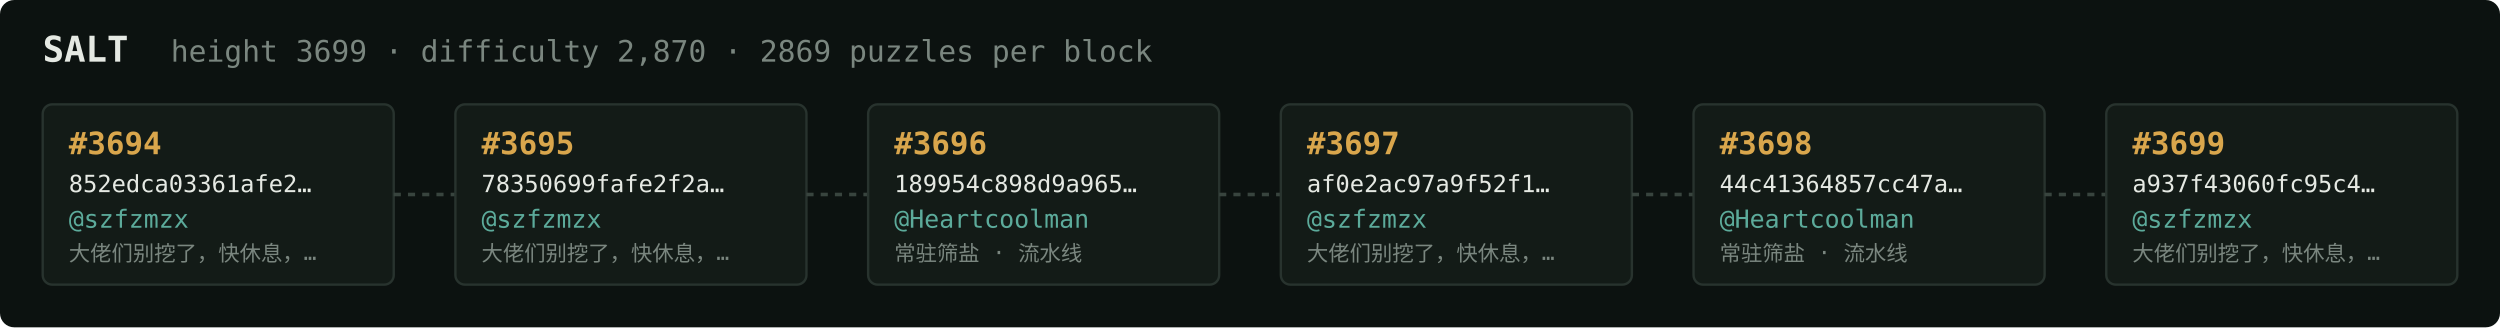
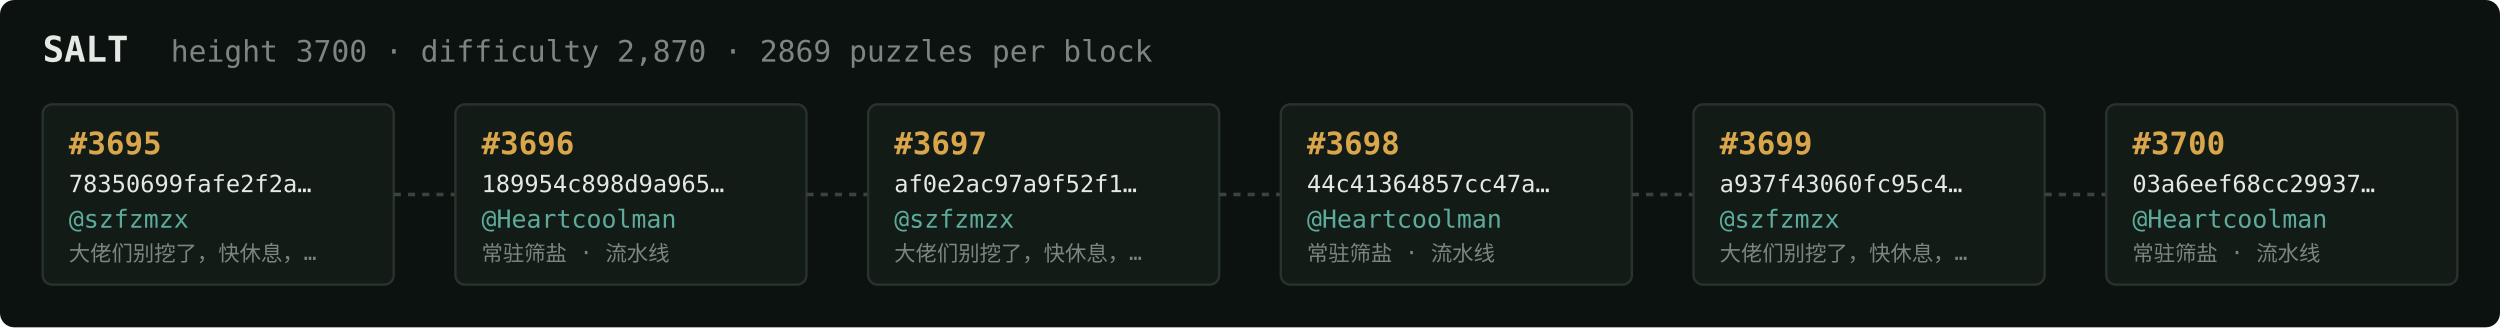
<svg xmlns="http://www.w3.org/2000/svg" width="1054" height="138" viewBox="0 0 1054 138" font-family="ui-monospace,SFMono-Regular,Menlo,monospace">
  <rect fill="#0c1210" width="1054" height="138" rx="6" />
  <text x="18" y="26" fill="#e5e9e3" font-size="15" font-weight="700">SALT</text>
-   <text x="72" y="26" fill="#7a867f" font-size="12.5">height 3699 · difficulty 2,870 · 2869 puzzles per block</text>
+   <text x="72" y="26" fill="#7a867f" font-size="12.5">height 3700 · difficulty 2,870 · 2869 puzzles per block</text>
  <rect x="18" y="44" width="148" height="76" rx="4" fill="#131b17" stroke="#28332e" stroke-width="1" />
-   <text x="29" y="65" fill="#d9a64c" font-size="13" font-weight="700">#3694</text>
-   <text x="29" y="81" fill="#e5e9e3" font-size="10">852edca03361afe2…</text>
+   <text x="29" y="65" fill="#d9a64c" font-size="13" font-weight="700">#3695</text>
+   <text x="29" y="81" fill="#e5e9e3" font-size="10">78350699fafe2f2a…</text>
  <text x="29" y="96" fill="#5cab9b" font-size="10.5">@szfzmzx</text>
  <text x="29" y="110" fill="#7a867f" font-size="9">大佬们别挖了，快休息，…</text>
  <line x1="166" y1="82.0" x2="192" y2="82.0" stroke="#38443e" stroke-width="1.5" stroke-dasharray="3 3" />
  <rect x="192" y="44" width="148" height="76" rx="4" fill="#131b17" stroke="#28332e" stroke-width="1" />
-   <text x="203" y="65" fill="#d9a64c" font-size="13" font-weight="700">#3695</text>
-   <text x="203" y="81" fill="#e5e9e3" font-size="10">78350699fafe2f2a…</text>
-   <text x="203" y="96" fill="#5cab9b" font-size="10.5">@szfzmzx</text>
-   <text x="203" y="110" fill="#7a867f" font-size="9">大佬们别挖了，快休息，…</text>
+   <text x="203" y="65" fill="#d9a64c" font-size="13" font-weight="700">#3696</text>
+   <text x="203" y="81" fill="#e5e9e3" font-size="10">189954c898d9a965…</text>
+   <text x="203" y="96" fill="#5cab9b" font-size="10.5">@Heartcoolman</text>
+   <text x="203" y="110" fill="#7a867f" font-size="9">常驻筛盐 · 流水线</text>
  <line x1="340" y1="82.0" x2="366" y2="82.0" stroke="#38443e" stroke-width="1.5" stroke-dasharray="3 3" />
  <rect x="366" y="44" width="148" height="76" rx="4" fill="#131b17" stroke="#28332e" stroke-width="1" />
-   <text x="377" y="65" fill="#d9a64c" font-size="13" font-weight="700">#3696</text>
-   <text x="377" y="81" fill="#e5e9e3" font-size="10">189954c898d9a965…</text>
-   <text x="377" y="96" fill="#5cab9b" font-size="10.5">@Heartcoolman</text>
-   <text x="377" y="110" fill="#7a867f" font-size="9">常驻筛盐 · 流水线</text>
+   <text x="377" y="65" fill="#d9a64c" font-size="13" font-weight="700">#3697</text>
+   <text x="377" y="81" fill="#e5e9e3" font-size="10">af0e2ac97a9f52f1…</text>
+   <text x="377" y="96" fill="#5cab9b" font-size="10.5">@szfzmzx</text>
+   <text x="377" y="110" fill="#7a867f" font-size="9">大佬们别挖了，快休息，…</text>
  <line x1="514" y1="82.0" x2="540" y2="82.0" stroke="#38443e" stroke-width="1.5" stroke-dasharray="3 3" />
  <rect x="540" y="44" width="148" height="76" rx="4" fill="#131b17" stroke="#28332e" stroke-width="1" />
-   <text x="551" y="65" fill="#d9a64c" font-size="13" font-weight="700">#3697</text>
-   <text x="551" y="81" fill="#e5e9e3" font-size="10">af0e2ac97a9f52f1…</text>
-   <text x="551" y="96" fill="#5cab9b" font-size="10.5">@szfzmzx</text>
-   <text x="551" y="110" fill="#7a867f" font-size="9">大佬们别挖了，快休息，…</text>
+   <text x="551" y="65" fill="#d9a64c" font-size="13" font-weight="700">#3698</text>
+   <text x="551" y="81" fill="#e5e9e3" font-size="10">44c41364857cc47a…</text>
+   <text x="551" y="96" fill="#5cab9b" font-size="10.5">@Heartcoolman</text>
+   <text x="551" y="110" fill="#7a867f" font-size="9">常驻筛盐 · 流水线</text>
  <line x1="688" y1="82.0" x2="714" y2="82.0" stroke="#38443e" stroke-width="1.5" stroke-dasharray="3 3" />
  <rect x="714" y="44" width="148" height="76" rx="4" fill="#131b17" stroke="#28332e" stroke-width="1" />
-   <text x="725" y="65" fill="#d9a64c" font-size="13" font-weight="700">#3698</text>
-   <text x="725" y="81" fill="#e5e9e3" font-size="10">44c41364857cc47a…</text>
-   <text x="725" y="96" fill="#5cab9b" font-size="10.5">@Heartcoolman</text>
-   <text x="725" y="110" fill="#7a867f" font-size="9">常驻筛盐 · 流水线</text>
+   <text x="725" y="65" fill="#d9a64c" font-size="13" font-weight="700">#3699</text>
+   <text x="725" y="81" fill="#e5e9e3" font-size="10">a937f43060fc95c4…</text>
+   <text x="725" y="96" fill="#5cab9b" font-size="10.5">@szfzmzx</text>
+   <text x="725" y="110" fill="#7a867f" font-size="9">大佬们别挖了，快休息，…</text>
  <line x1="862" y1="82.0" x2="888" y2="82.0" stroke="#38443e" stroke-width="1.5" stroke-dasharray="3 3" />
  <rect x="888" y="44" width="148" height="76" rx="4" fill="#131b17" stroke="#28332e" stroke-width="1" />
-   <text x="899" y="65" fill="#d9a64c" font-size="13" font-weight="700">#3699</text>
-   <text x="899" y="81" fill="#e5e9e3" font-size="10">a937f43060fc95c4…</text>
-   <text x="899" y="96" fill="#5cab9b" font-size="10.5">@szfzmzx</text>
-   <text x="899" y="110" fill="#7a867f" font-size="9">大佬们别挖了，快休息，…</text>
+   <text x="899" y="65" fill="#d9a64c" font-size="13" font-weight="700">#3700</text>
+   <text x="899" y="81" fill="#e5e9e3" font-size="10">03a6eef68cc29937…</text>
+   <text x="899" y="96" fill="#5cab9b" font-size="10.5">@Heartcoolman</text>
+   <text x="899" y="110" fill="#7a867f" font-size="9">常驻筛盐 · 流水线</text>
</svg>
